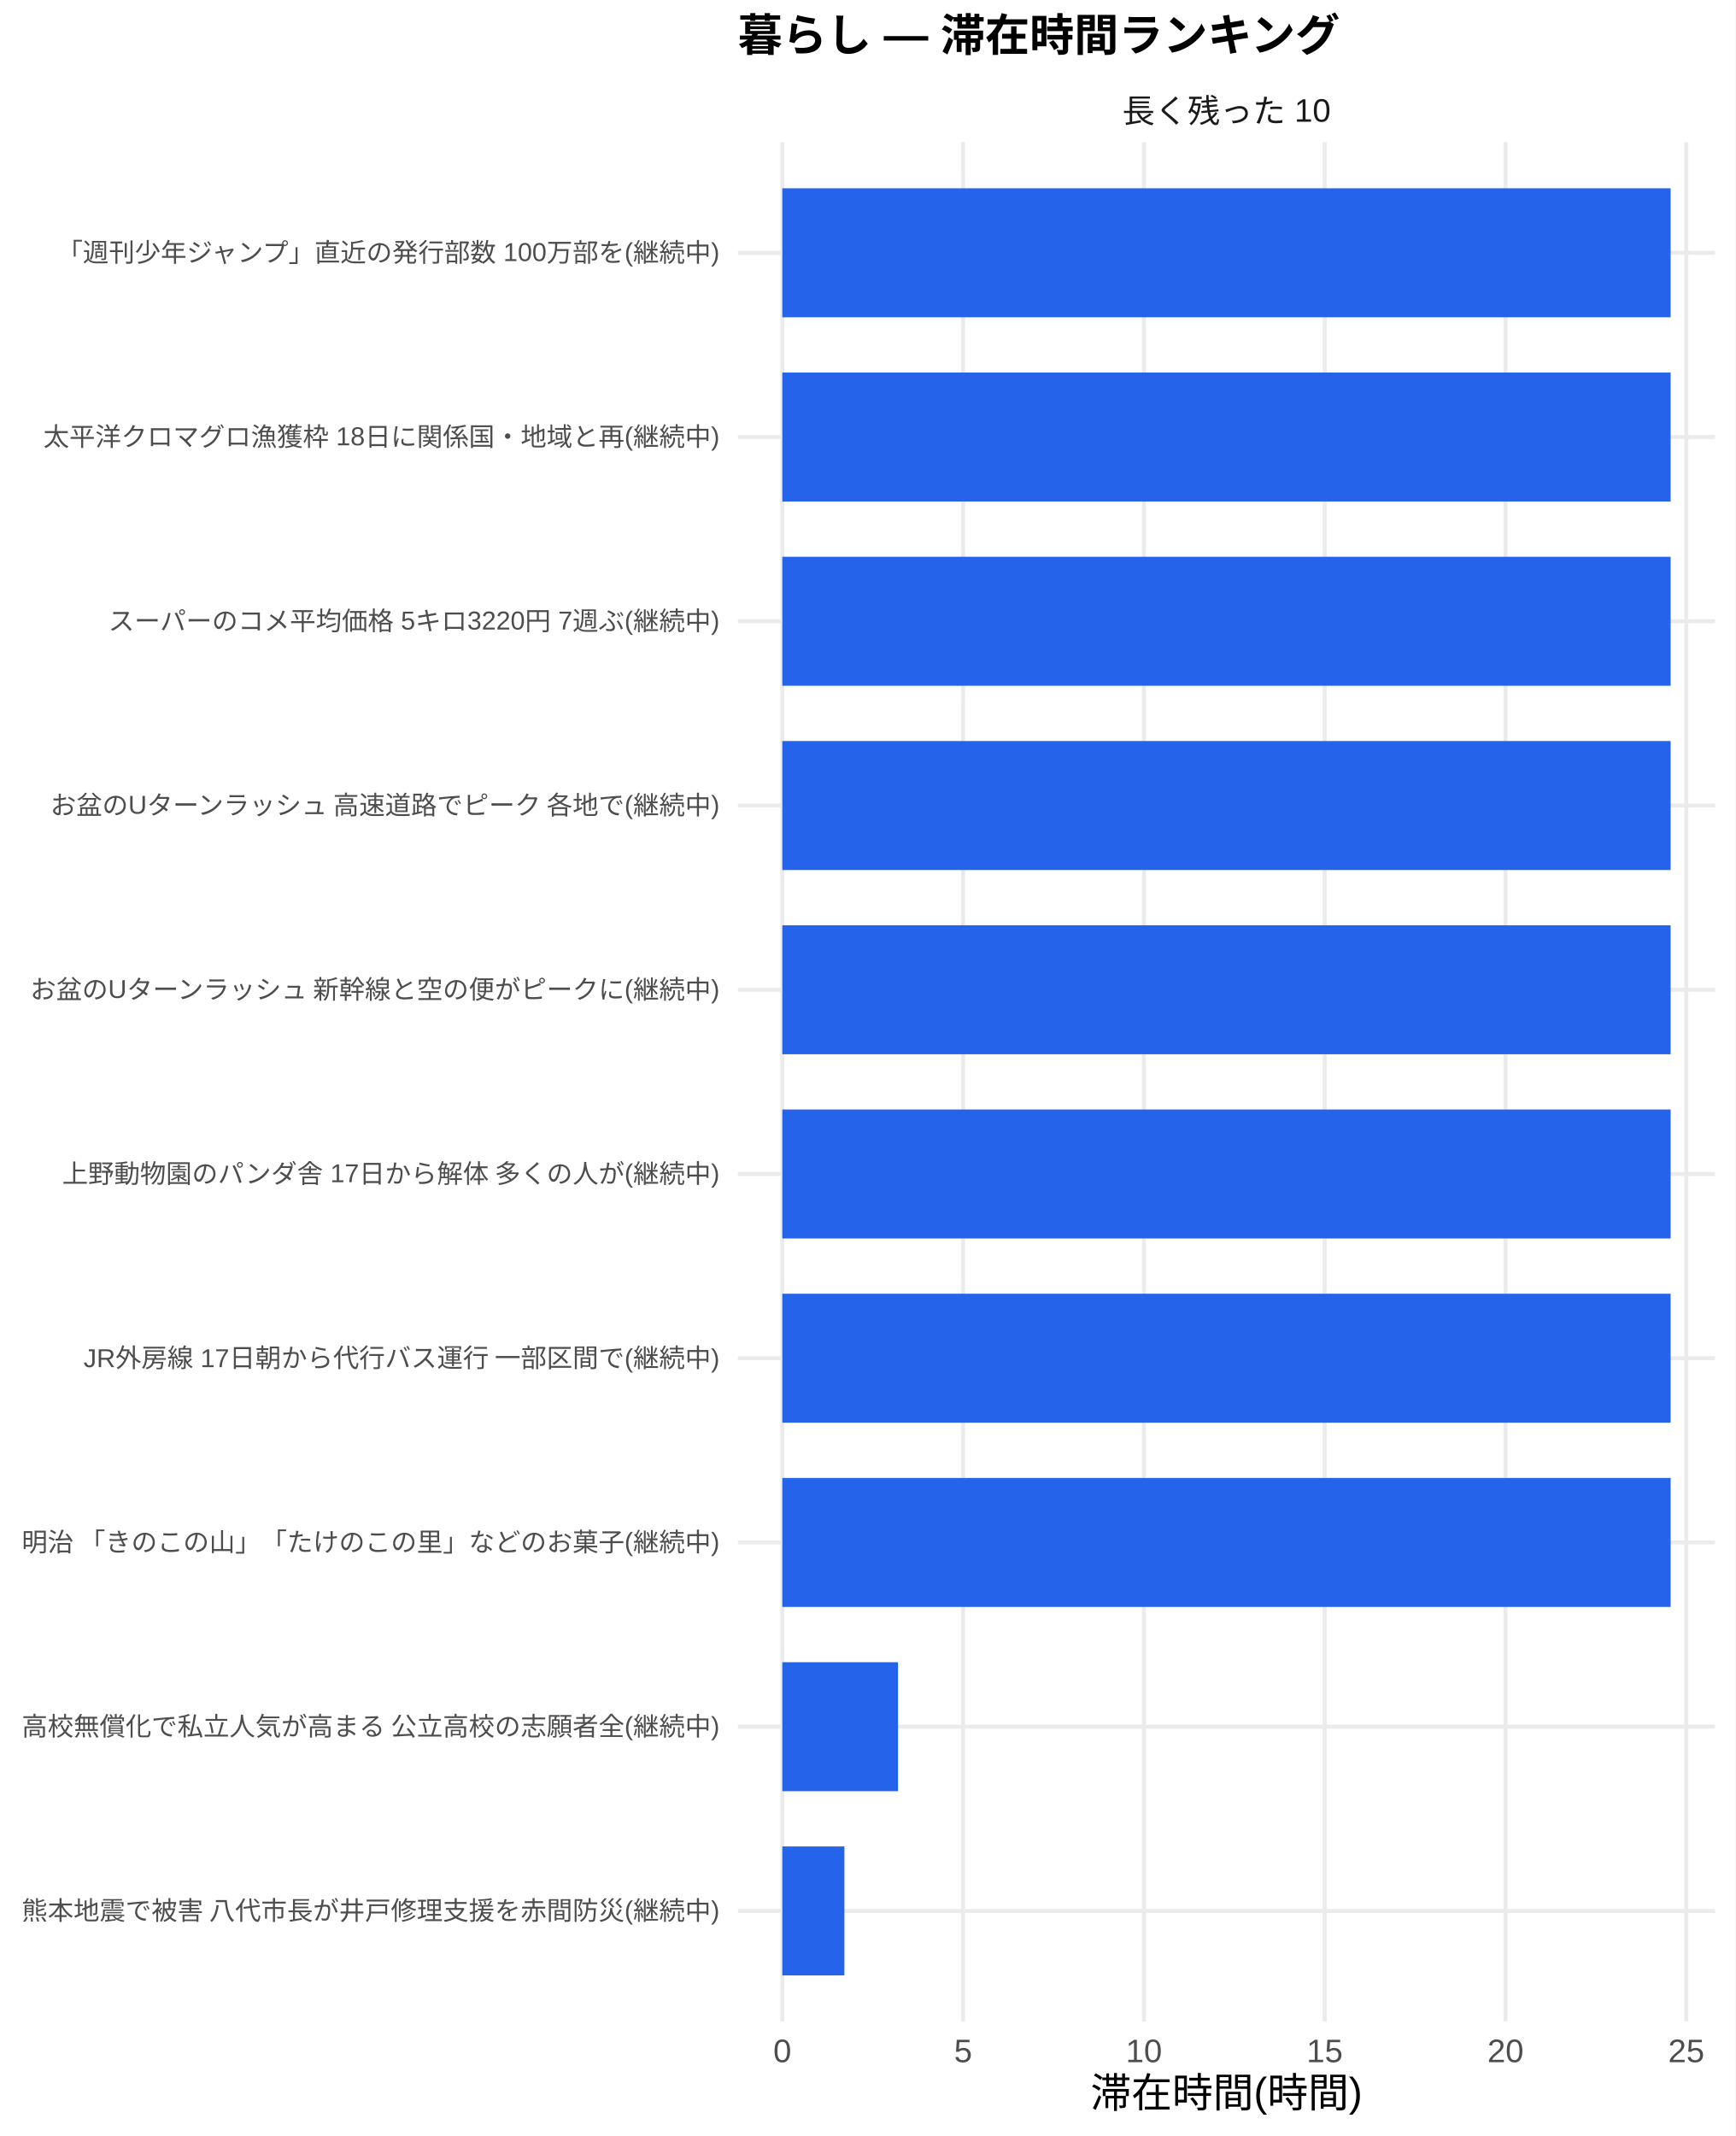
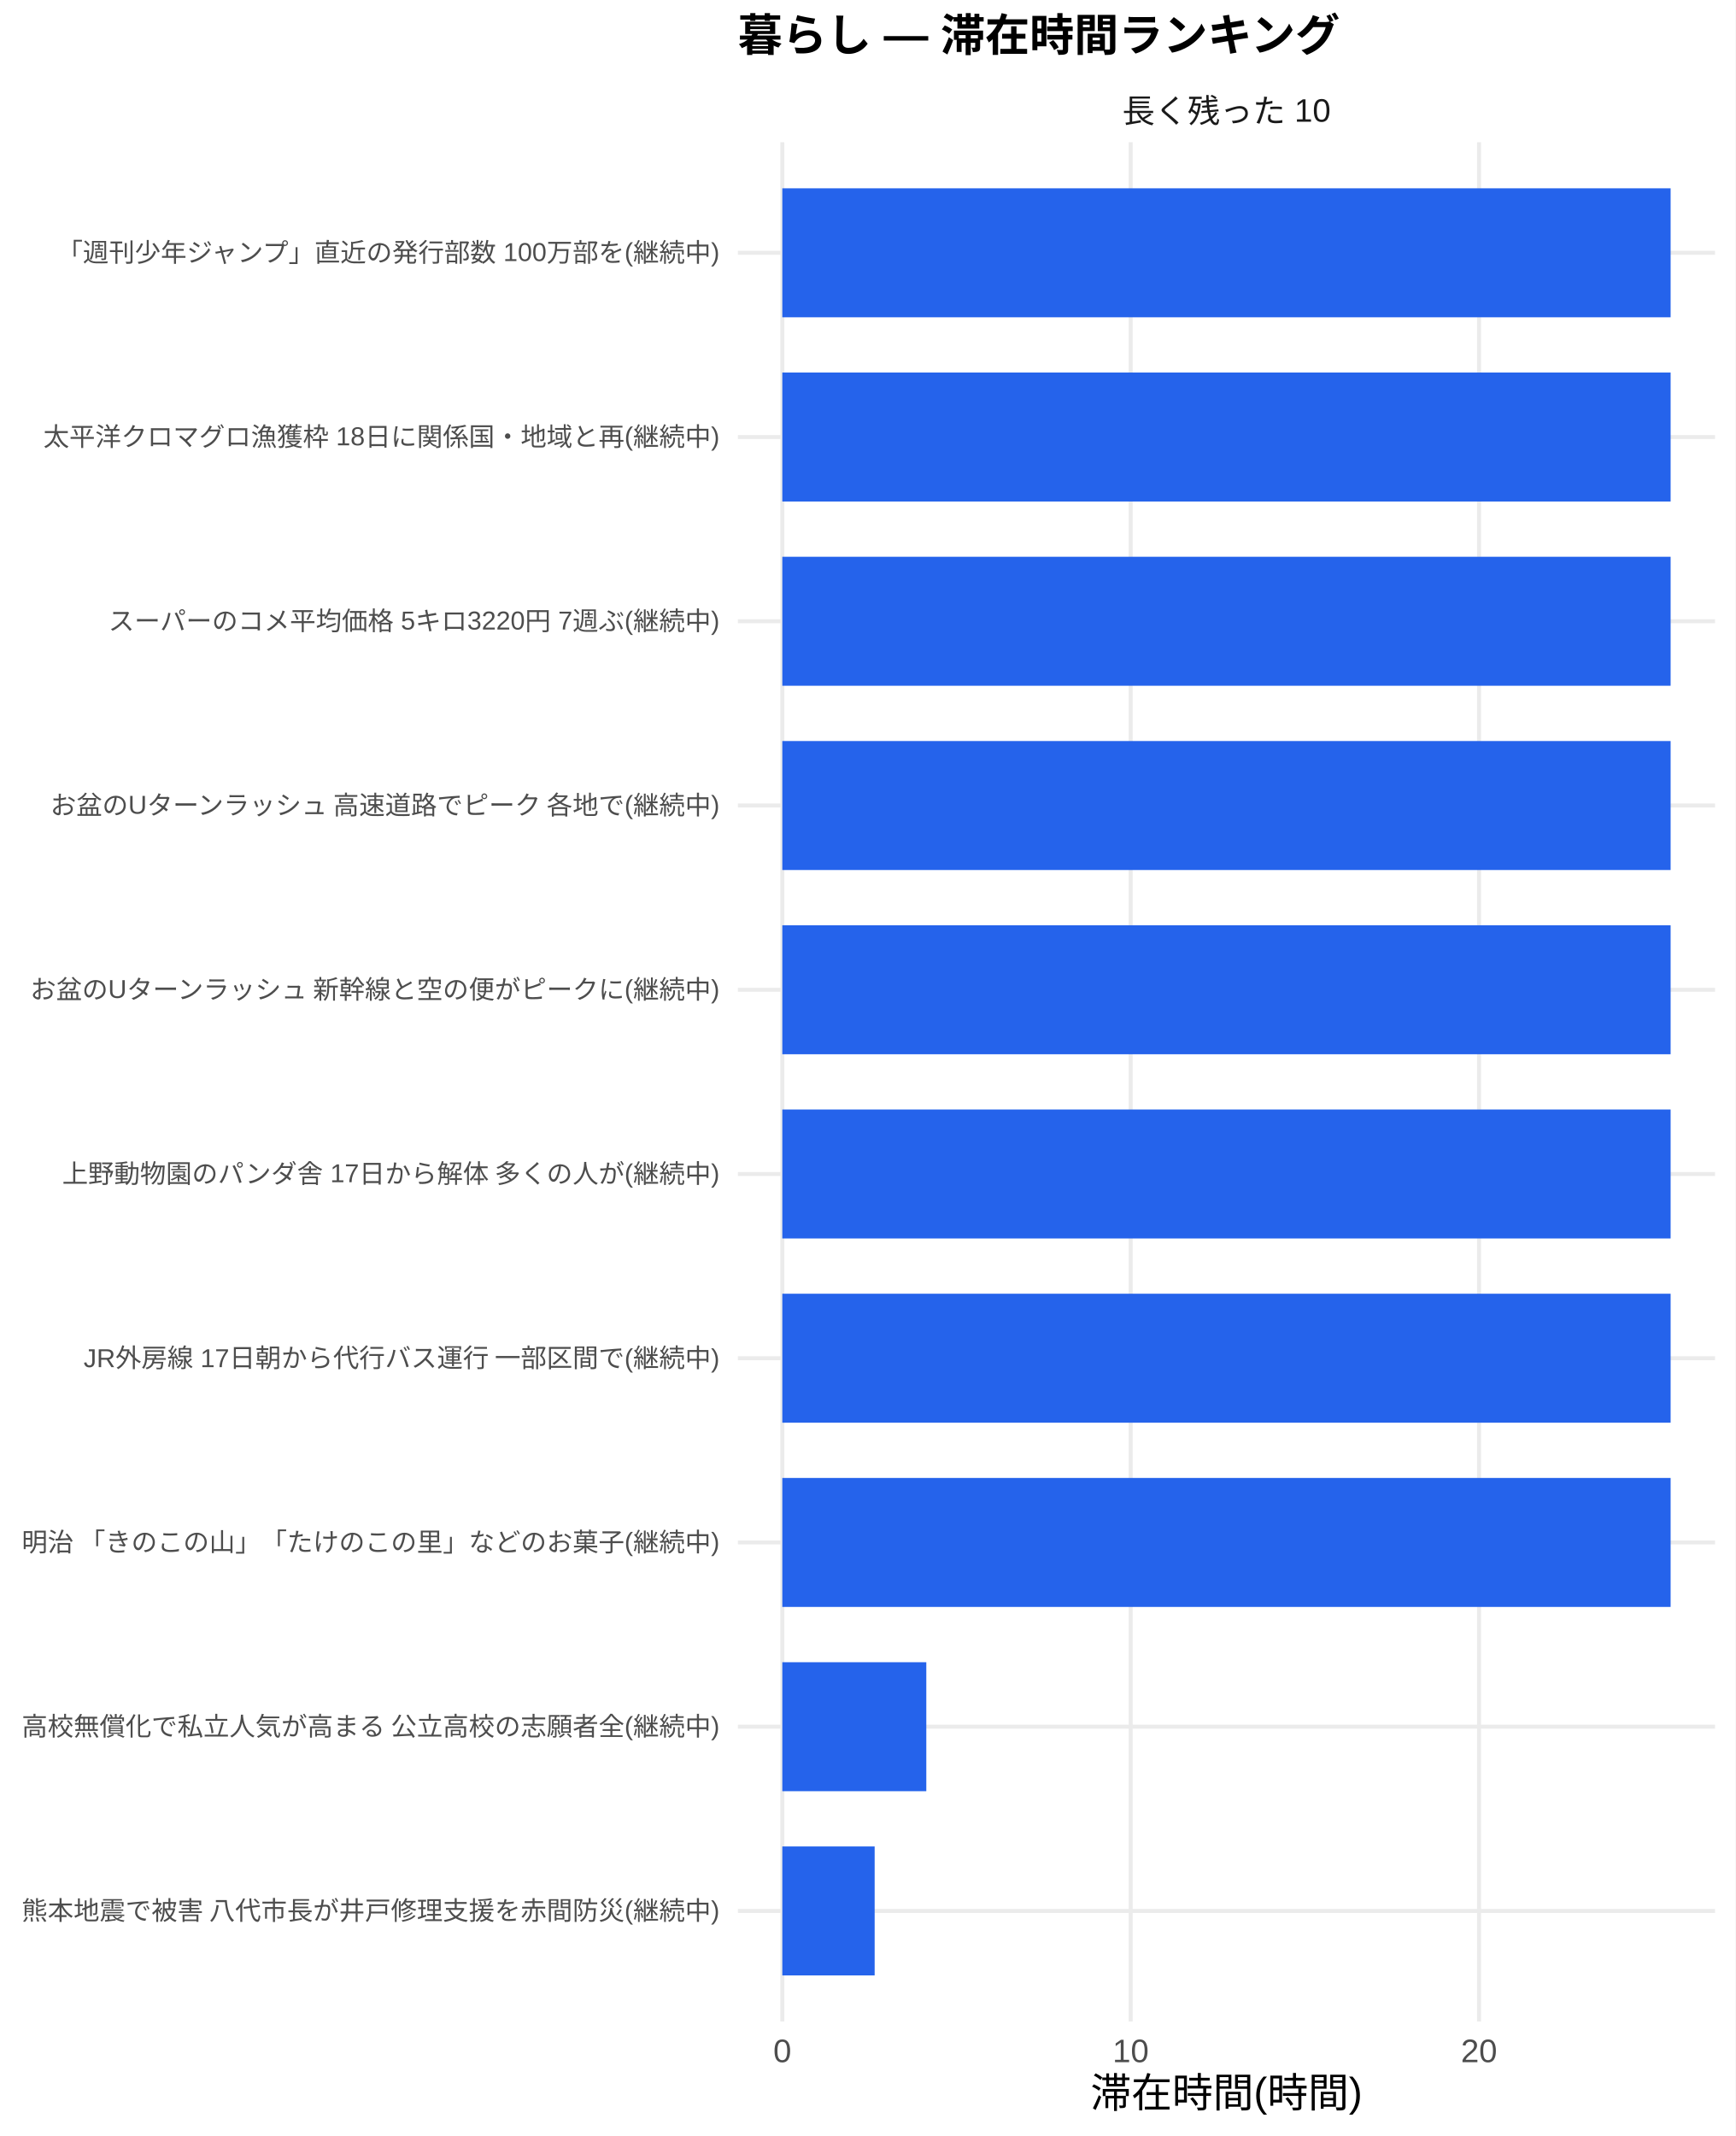
<svg xmlns="http://www.w3.org/2000/svg" width="468.00pt" height="576.00pt" viewBox="0 0 468.00 576.00">
  <g class="svglite">
    <defs>
      <style type="text/css">
    .svglite line, .svglite polyline, .svglite polygon, .svglite path, .svglite rect, .svglite circle {
      fill: none;
      stroke: #000000;
      stroke-linecap: round;
      stroke-linejoin: round;
      stroke-miterlimit: 10.00;
    }
    .svglite text {
      white-space: pre;
    }
    .svglite g.glyphgroup path {
      fill: inherit;
      stroke: none;
    }
  </style>
    </defs>
    <rect width="100%" height="100%" style="stroke: none; fill: #FFFFFF;" />
    <defs>
      <clipPath id="cpMC4wMHw0NjguMDB8MC4wMHw1NzYuMDA=">
        <rect x="0.00" y="0.00" width="468.00" height="576.00" />
      </clipPath>
    </defs>
    <g clip-path="url(#cpMC4wMHw0NjguMDB8MC4wMHw1NzYuMDA=)">
      <rect x="0" y="0.00" width="468.00" height="576.00" style="stroke-width: 1.07; stroke: none; fill: #FFFFFF;" />
    </g>
    <defs>
      <clipPath id="cpMTk5LjAwfDQ2Mi41MnwzOC4zNnw1NDUuMTI=">
        <rect x="199.00" y="38.36" width="263.52" height="506.76" />
      </clipPath>
    </defs>
    <g clip-path="url(#cpMTk5LjAwfDQ2Mi41MnwzOC4zNnw1NDUuMTI=)">
      <polyline points="199.00,515.31 462.52,515.31 " style="stroke-width: 1.07; stroke: #EBEBEB; stroke-linecap: butt;" />
      <polyline points="199.00,465.62 462.52,465.62 " style="stroke-width: 1.07; stroke: #EBEBEB; stroke-linecap: butt;" />
      <polyline points="199.00,415.94 462.52,415.94 " style="stroke-width: 1.07; stroke: #EBEBEB; stroke-linecap: butt;" />
      <polyline points="199.00,366.26 462.52,366.26 " style="stroke-width: 1.07; stroke: #EBEBEB; stroke-linecap: butt;" />
      <polyline points="199.00,316.58 462.52,316.58 " style="stroke-width: 1.07; stroke: #EBEBEB; stroke-linecap: butt;" />
      <polyline points="199.00,266.90 462.52,266.90 " style="stroke-width: 1.07; stroke: #EBEBEB; stroke-linecap: butt;" />
      <polyline points="199.00,217.21 462.52,217.21 " style="stroke-width: 1.07; stroke: #EBEBEB; stroke-linecap: butt;" />
      <polyline points="199.00,167.53 462.52,167.53 " style="stroke-width: 1.07; stroke: #EBEBEB; stroke-linecap: butt;" />
      <polyline points="199.00,117.85 462.52,117.85 " style="stroke-width: 1.07; stroke: #EBEBEB; stroke-linecap: butt;" />
      <polyline points="199.00,68.17 462.52,68.17 " style="stroke-width: 1.07; stroke: #EBEBEB; stroke-linecap: butt;" />
      <polyline points="210.98,545.12 210.98,38.36 " style="stroke-width: 1.07; stroke: #EBEBEB; stroke-linecap: butt;" />
-       <polyline points="259.74,545.12 259.74,38.36 " style="stroke-width: 1.07; stroke: #EBEBEB; stroke-linecap: butt;" />
-       <polyline points="308.50,545.12 308.50,38.36 " style="stroke-width: 1.07; stroke: #EBEBEB; stroke-linecap: butt;" />
-       <polyline points="357.25,545.12 357.25,38.36 " style="stroke-width: 1.07; stroke: #EBEBEB; stroke-linecap: butt;" />
-       <polyline points="406.01,545.12 406.01,38.36 " style="stroke-width: 1.07; stroke: #EBEBEB; stroke-linecap: butt;" />
-       <polyline points="454.77,545.12 454.77,38.36 " style="stroke-width: 1.07; stroke: #EBEBEB; stroke-linecap: butt;" />
+       <polyline points="304.93,545.12 304.93,38.36 " style="stroke-width: 1.07; stroke: #EBEBEB; stroke-linecap: butt;" />
+       <polyline points="398.87,545.12 398.87,38.36 " style="stroke-width: 1.07; stroke: #EBEBEB; stroke-linecap: butt;" />
      <rect x="210.98" y="50.78" width="239.56" height="34.78" style="stroke-width: 1.07; stroke: none; stroke-linecap: butt; stroke-linejoin: miter; fill: #2563EB;" />
      <rect x="210.98" y="100.46" width="239.56" height="34.78" style="stroke-width: 1.07; stroke: none; stroke-linecap: butt; stroke-linejoin: miter; fill: #2563EB;" />
      <rect x="210.98" y="150.14" width="239.56" height="34.78" style="stroke-width: 1.07; stroke: none; stroke-linecap: butt; stroke-linejoin: miter; fill: #2563EB;" />
      <rect x="210.98" y="199.83" width="239.56" height="34.78" style="stroke-width: 1.07; stroke: none; stroke-linecap: butt; stroke-linejoin: miter; fill: #2563EB;" />
      <rect x="210.98" y="249.51" width="239.56" height="34.78" style="stroke-width: 1.07; stroke: none; stroke-linecap: butt; stroke-linejoin: miter; fill: #2563EB;" />
      <rect x="210.98" y="299.19" width="239.56" height="34.78" style="stroke-width: 1.07; stroke: none; stroke-linecap: butt; stroke-linejoin: miter; fill: #2563EB;" />
      <rect x="210.98" y="348.87" width="239.56" height="34.78" style="stroke-width: 1.07; stroke: none; stroke-linecap: butt; stroke-linejoin: miter; fill: #2563EB;" />
      <rect x="210.98" y="398.55" width="239.56" height="34.78" style="stroke-width: 1.07; stroke: none; stroke-linecap: butt; stroke-linejoin: miter; fill: #2563EB;" />
-       <rect x="210.98" y="448.24" width="31.20" height="34.78" style="stroke-width: 1.07; stroke: none; stroke-linecap: butt; stroke-linejoin: miter; fill: #2563EB;" />
-       <rect x="210.98" y="497.92" width="16.74" height="34.78" style="stroke-width: 1.07; stroke: none; stroke-linecap: butt; stroke-linejoin: miter; fill: #2563EB;" />
+       <rect x="210.98" y="448.24" width="38.83" height="34.78" style="stroke-width: 1.07; stroke: none; stroke-linecap: butt; stroke-linejoin: miter; fill: #2563EB;" />
+       <rect x="210.98" y="497.92" width="24.90" height="34.78" style="stroke-width: 1.07; stroke: none; stroke-linecap: butt; stroke-linejoin: miter; fill: #2563EB;" />
    </g>
    <g clip-path="url(#cpMC4wMHw0NjguMDB8MC4wMHw1NzYuMDA=)">
</g>
    <defs>
      <clipPath id="cpMTk5LjAwfDQ2Mi41MnwyMS43MXwzOC4zNg==">
        <rect x="199.00" y="21.71" width="263.52" height="16.65" />
      </clipPath>
    </defs>
    <g clip-path="url(#cpMTk5LjAwfDQ2Mi41MnwyMS43MXwzOC4zNg==)">
      <text x="330.76" y="33.06" text-anchor="middle" style="font-size: 8.80px;fill: #1A1A1A; font-family: &quot;Liberation Sans&quot;;" textLength="56.20px" lengthAdjust="spacingAndGlyphs">長く残った 10</text>
    </g>
    <g clip-path="url(#cpMC4wMHw0NjguMDB8MC4wMHw1NzYuMDA=)">
      <text x="210.98" y="556.10" text-anchor="middle" style="font-size: 8.80px;fill: #4D4D4D; font-family: &quot;Liberation Sans&quot;;" textLength="4.89px" lengthAdjust="spacingAndGlyphs">0</text>
-       <text x="259.74" y="556.10" text-anchor="middle" style="font-size: 8.80px;fill: #4D4D4D; font-family: &quot;Liberation Sans&quot;;" textLength="4.89px" lengthAdjust="spacingAndGlyphs">5</text>
-       <text x="308.50" y="556.10" text-anchor="middle" style="font-size: 8.80px;fill: #4D4D4D; font-family: &quot;Liberation Sans&quot;;" textLength="9.78px" lengthAdjust="spacingAndGlyphs">10</text>
-       <text x="357.25" y="556.10" text-anchor="middle" style="font-size: 8.80px;fill: #4D4D4D; font-family: &quot;Liberation Sans&quot;;" textLength="9.78px" lengthAdjust="spacingAndGlyphs">15</text>
-       <text x="406.01" y="556.10" text-anchor="middle" style="font-size: 8.80px;fill: #4D4D4D; font-family: &quot;Liberation Sans&quot;;" textLength="9.78px" lengthAdjust="spacingAndGlyphs">20</text>
-       <text x="454.77" y="556.10" text-anchor="middle" style="font-size: 8.80px;fill: #4D4D4D; font-family: &quot;Liberation Sans&quot;;" textLength="9.78px" lengthAdjust="spacingAndGlyphs">25</text>
+       <text x="304.93" y="556.10" text-anchor="middle" style="font-size: 8.80px;fill: #4D4D4D; font-family: &quot;Liberation Sans&quot;;" textLength="9.78px" lengthAdjust="spacingAndGlyphs">10</text>
+       <text x="398.87" y="556.10" text-anchor="middle" style="font-size: 8.80px;fill: #4D4D4D; font-family: &quot;Liberation Sans&quot;;" textLength="9.78px" lengthAdjust="spacingAndGlyphs">20</text>
      <text x="194.07" y="517.71" text-anchor="end" style="font-size: 7.00px;fill: #4D4D4D; font-family: &quot;Liberation Sans&quot;;" textLength="188.59px" lengthAdjust="spacingAndGlyphs">熊本地震で被害 八代市長が井戸修理支援を赤間防災(継続中)</text>
      <text x="194.07" y="468.03" text-anchor="end" style="font-size: 7.00px;fill: #4D4D4D; font-family: &quot;Liberation Sans&quot;;" textLength="188.59px" lengthAdjust="spacingAndGlyphs">高校無償化で私立人気が高まる 公立高校の志願者全(継続中)</text>
      <text x="194.07" y="418.35" text-anchor="end" style="font-size: 7.00px;fill: #4D4D4D; font-family: &quot;Liberation Sans&quot;;" textLength="188.59px" lengthAdjust="spacingAndGlyphs">明治 「きのこの山」「たけのこの里」などのお菓子(継続中)</text>
      <text x="194.07" y="368.67" text-anchor="end" style="font-size: 7.00px;fill: #4D4D4D; font-family: &quot;Liberation Sans&quot;;" textLength="171.88px" lengthAdjust="spacingAndGlyphs">JR外房線 17日朝から代行バス運行 一部区間で(継続中)</text>
      <text x="194.07" y="318.99" text-anchor="end" style="font-size: 7.00px;fill: #4D4D4D; font-family: &quot;Liberation Sans&quot;;" textLength="177.31px" lengthAdjust="spacingAndGlyphs">上野動物園のパンダ舎 17日から解体 多くの人が(継続中)</text>
      <text x="194.07" y="269.31" text-anchor="end" style="font-size: 7.00px;fill: #4D4D4D; font-family: &quot;Liberation Sans&quot;;" textLength="186.66px" lengthAdjust="spacingAndGlyphs">お盆のUターンラッシュ 新幹線と空の便がピークに(継続中)</text>
      <text x="194.07" y="219.62" text-anchor="end" style="font-size: 7.00px;fill: #4D4D4D; font-family: &quot;Liberation Sans&quot;;" textLength="181.59px" lengthAdjust="spacingAndGlyphs">お盆のUターンラッシュ 高速道路でピーク 各地で(継続中)</text>
      <text x="194.07" y="169.94" text-anchor="end" style="font-size: 7.00px;fill: #4D4D4D; font-family: &quot;Liberation Sans&quot;;" textLength="164.88px" lengthAdjust="spacingAndGlyphs">スーパーのコメ平均価格 5キロ3220円 7週ぶ(継続中)</text>
      <text x="194.07" y="120.26" text-anchor="end" style="font-size: 7.00px;fill: #4D4D4D; font-family: &quot;Liberation Sans&quot;;" textLength="182.38px" lengthAdjust="spacingAndGlyphs">太平洋クロマグロ漁獲枠 18日に関係国・地域と再(継続中)</text>
      <text x="194.07" y="70.58" text-anchor="end" style="font-size: 7.00px;fill: #4D4D4D; font-family: &quot;Liberation Sans&quot;;" textLength="179.27px" lengthAdjust="spacingAndGlyphs">「週刊少年ジャンプ」直近の発行部数 100万部を(継続中)</text>
      <text x="330.76" y="568.24" text-anchor="middle" style="font-size: 11.00px; font-family: &quot;Liberation Sans&quot;;" textLength="73.31px" lengthAdjust="spacingAndGlyphs">滞在時間(時間)</text>
      <text x="199.00" y="13.74" style="font-size: 12.00px; font-weight: bold; font-family: &quot;Liberation Sans&quot;;" textLength="162.66px" lengthAdjust="spacingAndGlyphs">暮らし — 滞在時間ランキング</text>
    </g>
  </g>
</svg>
